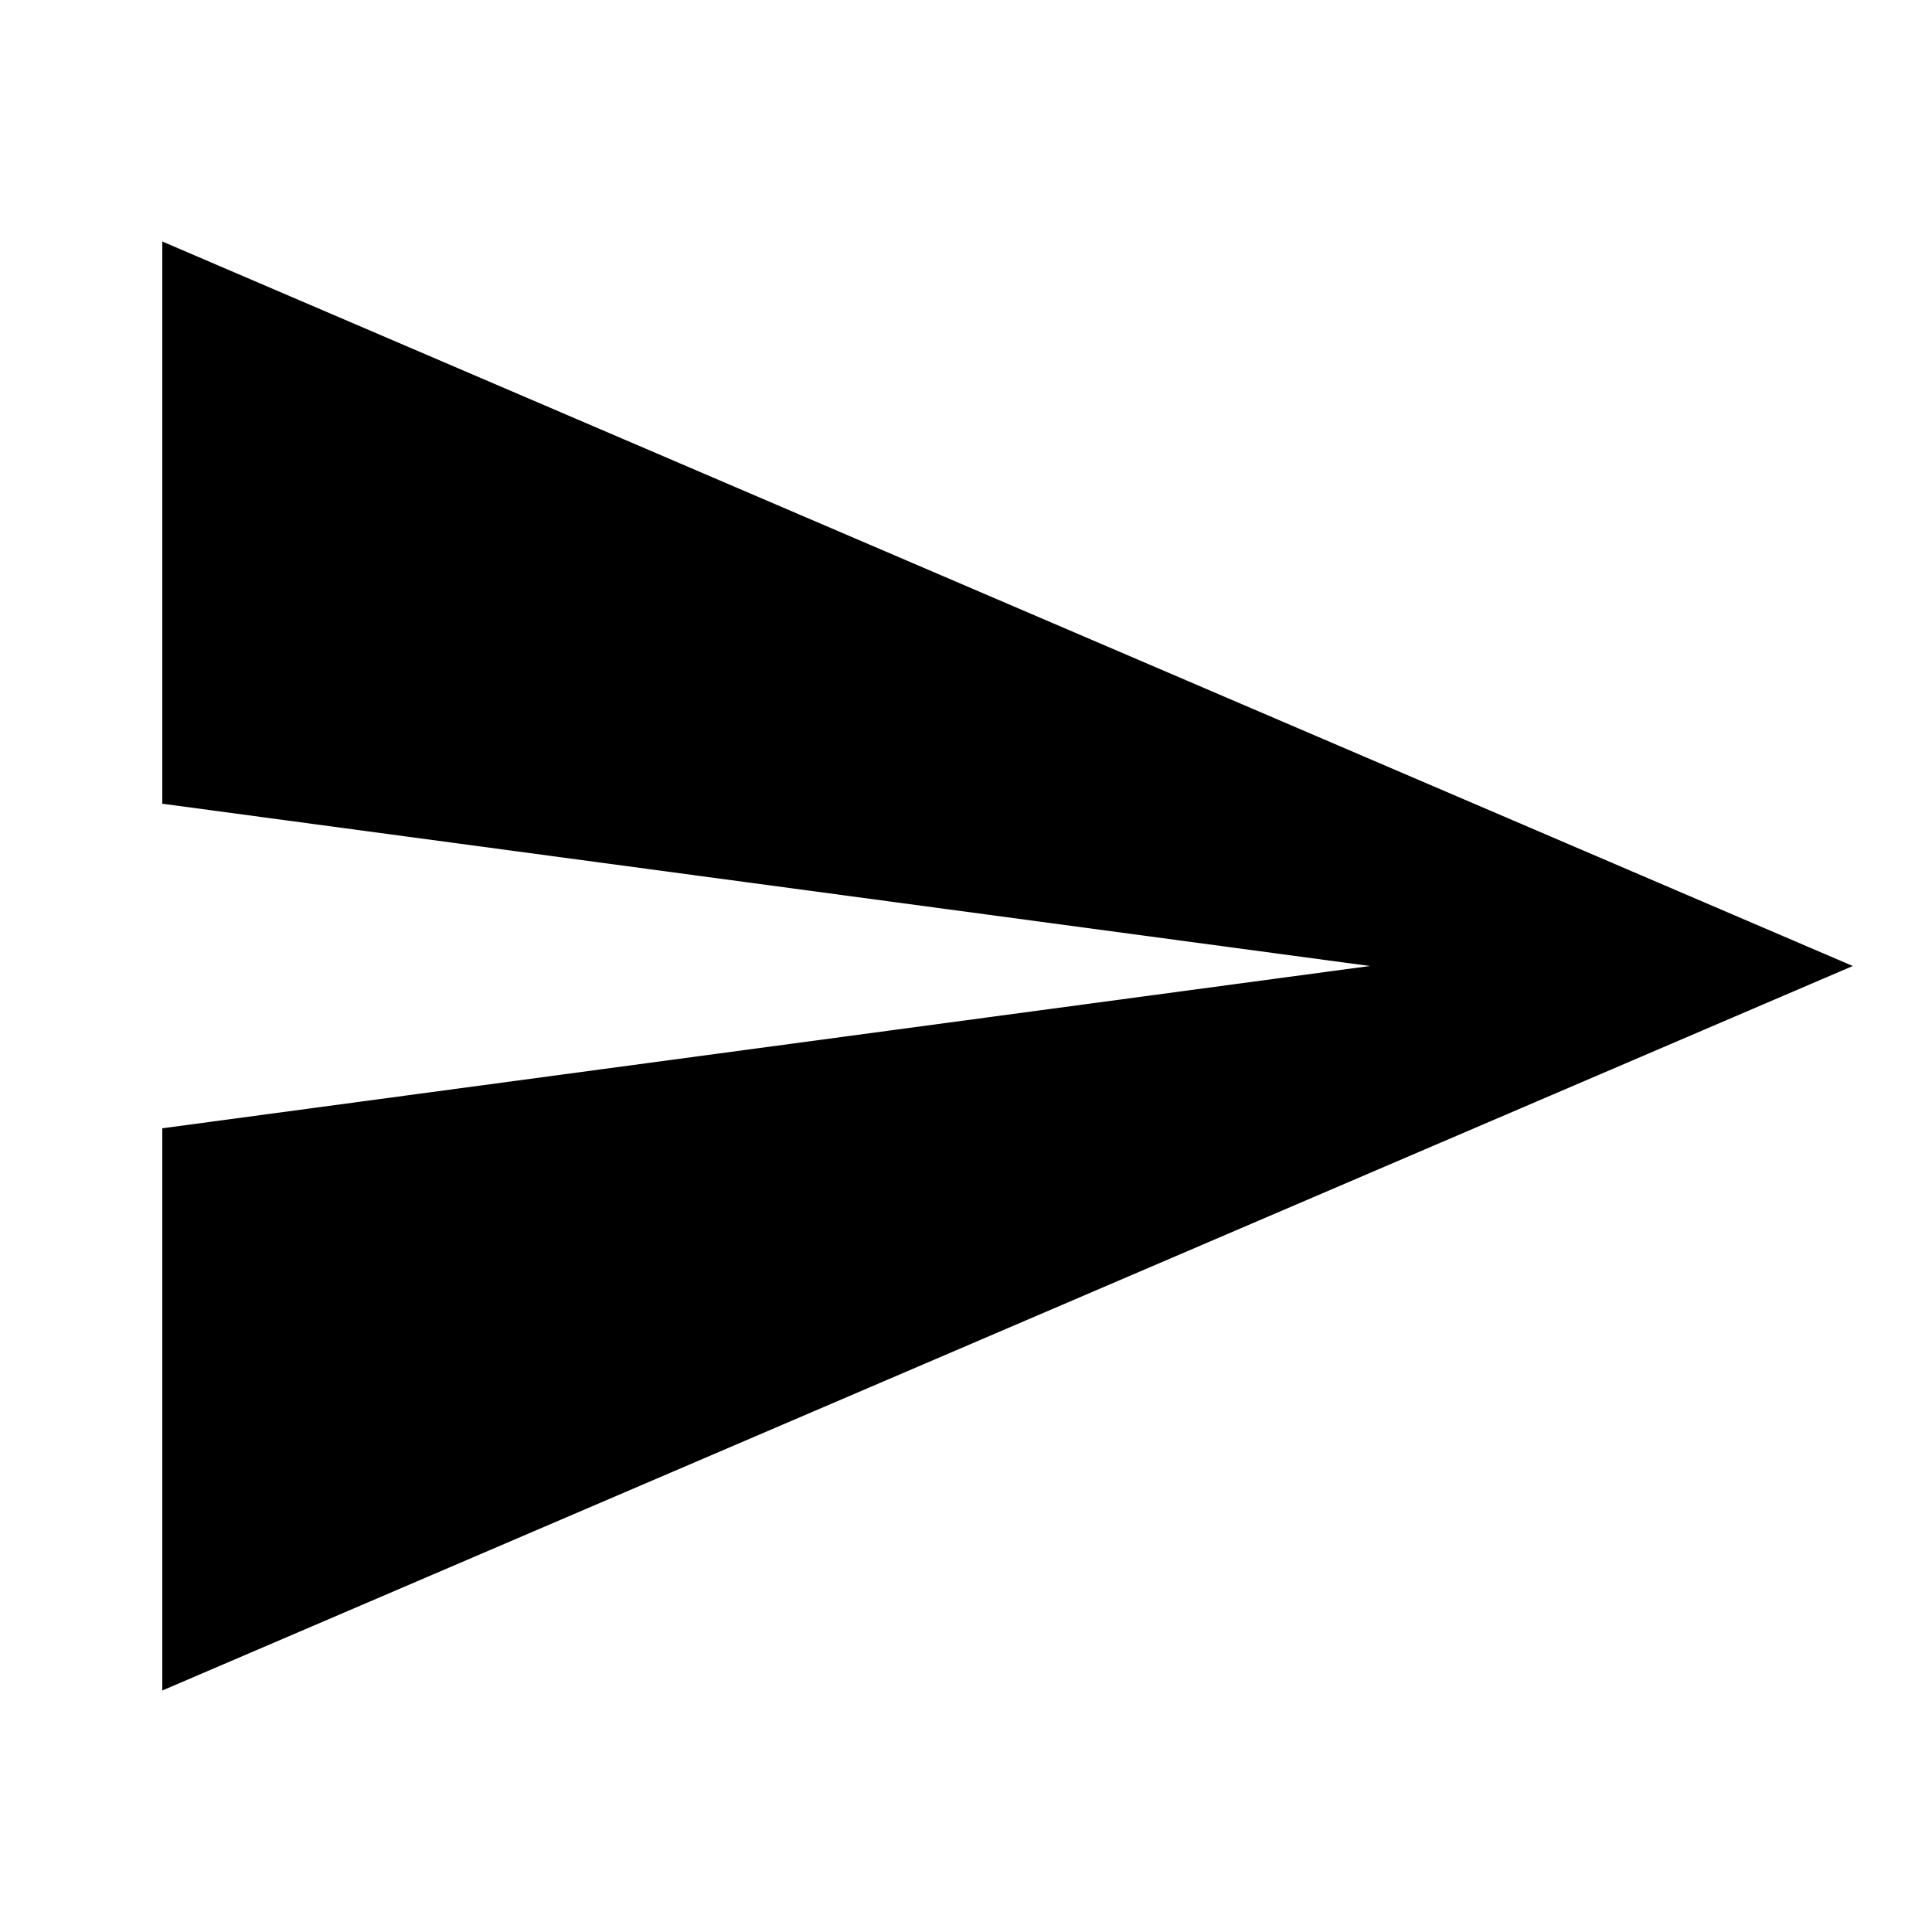
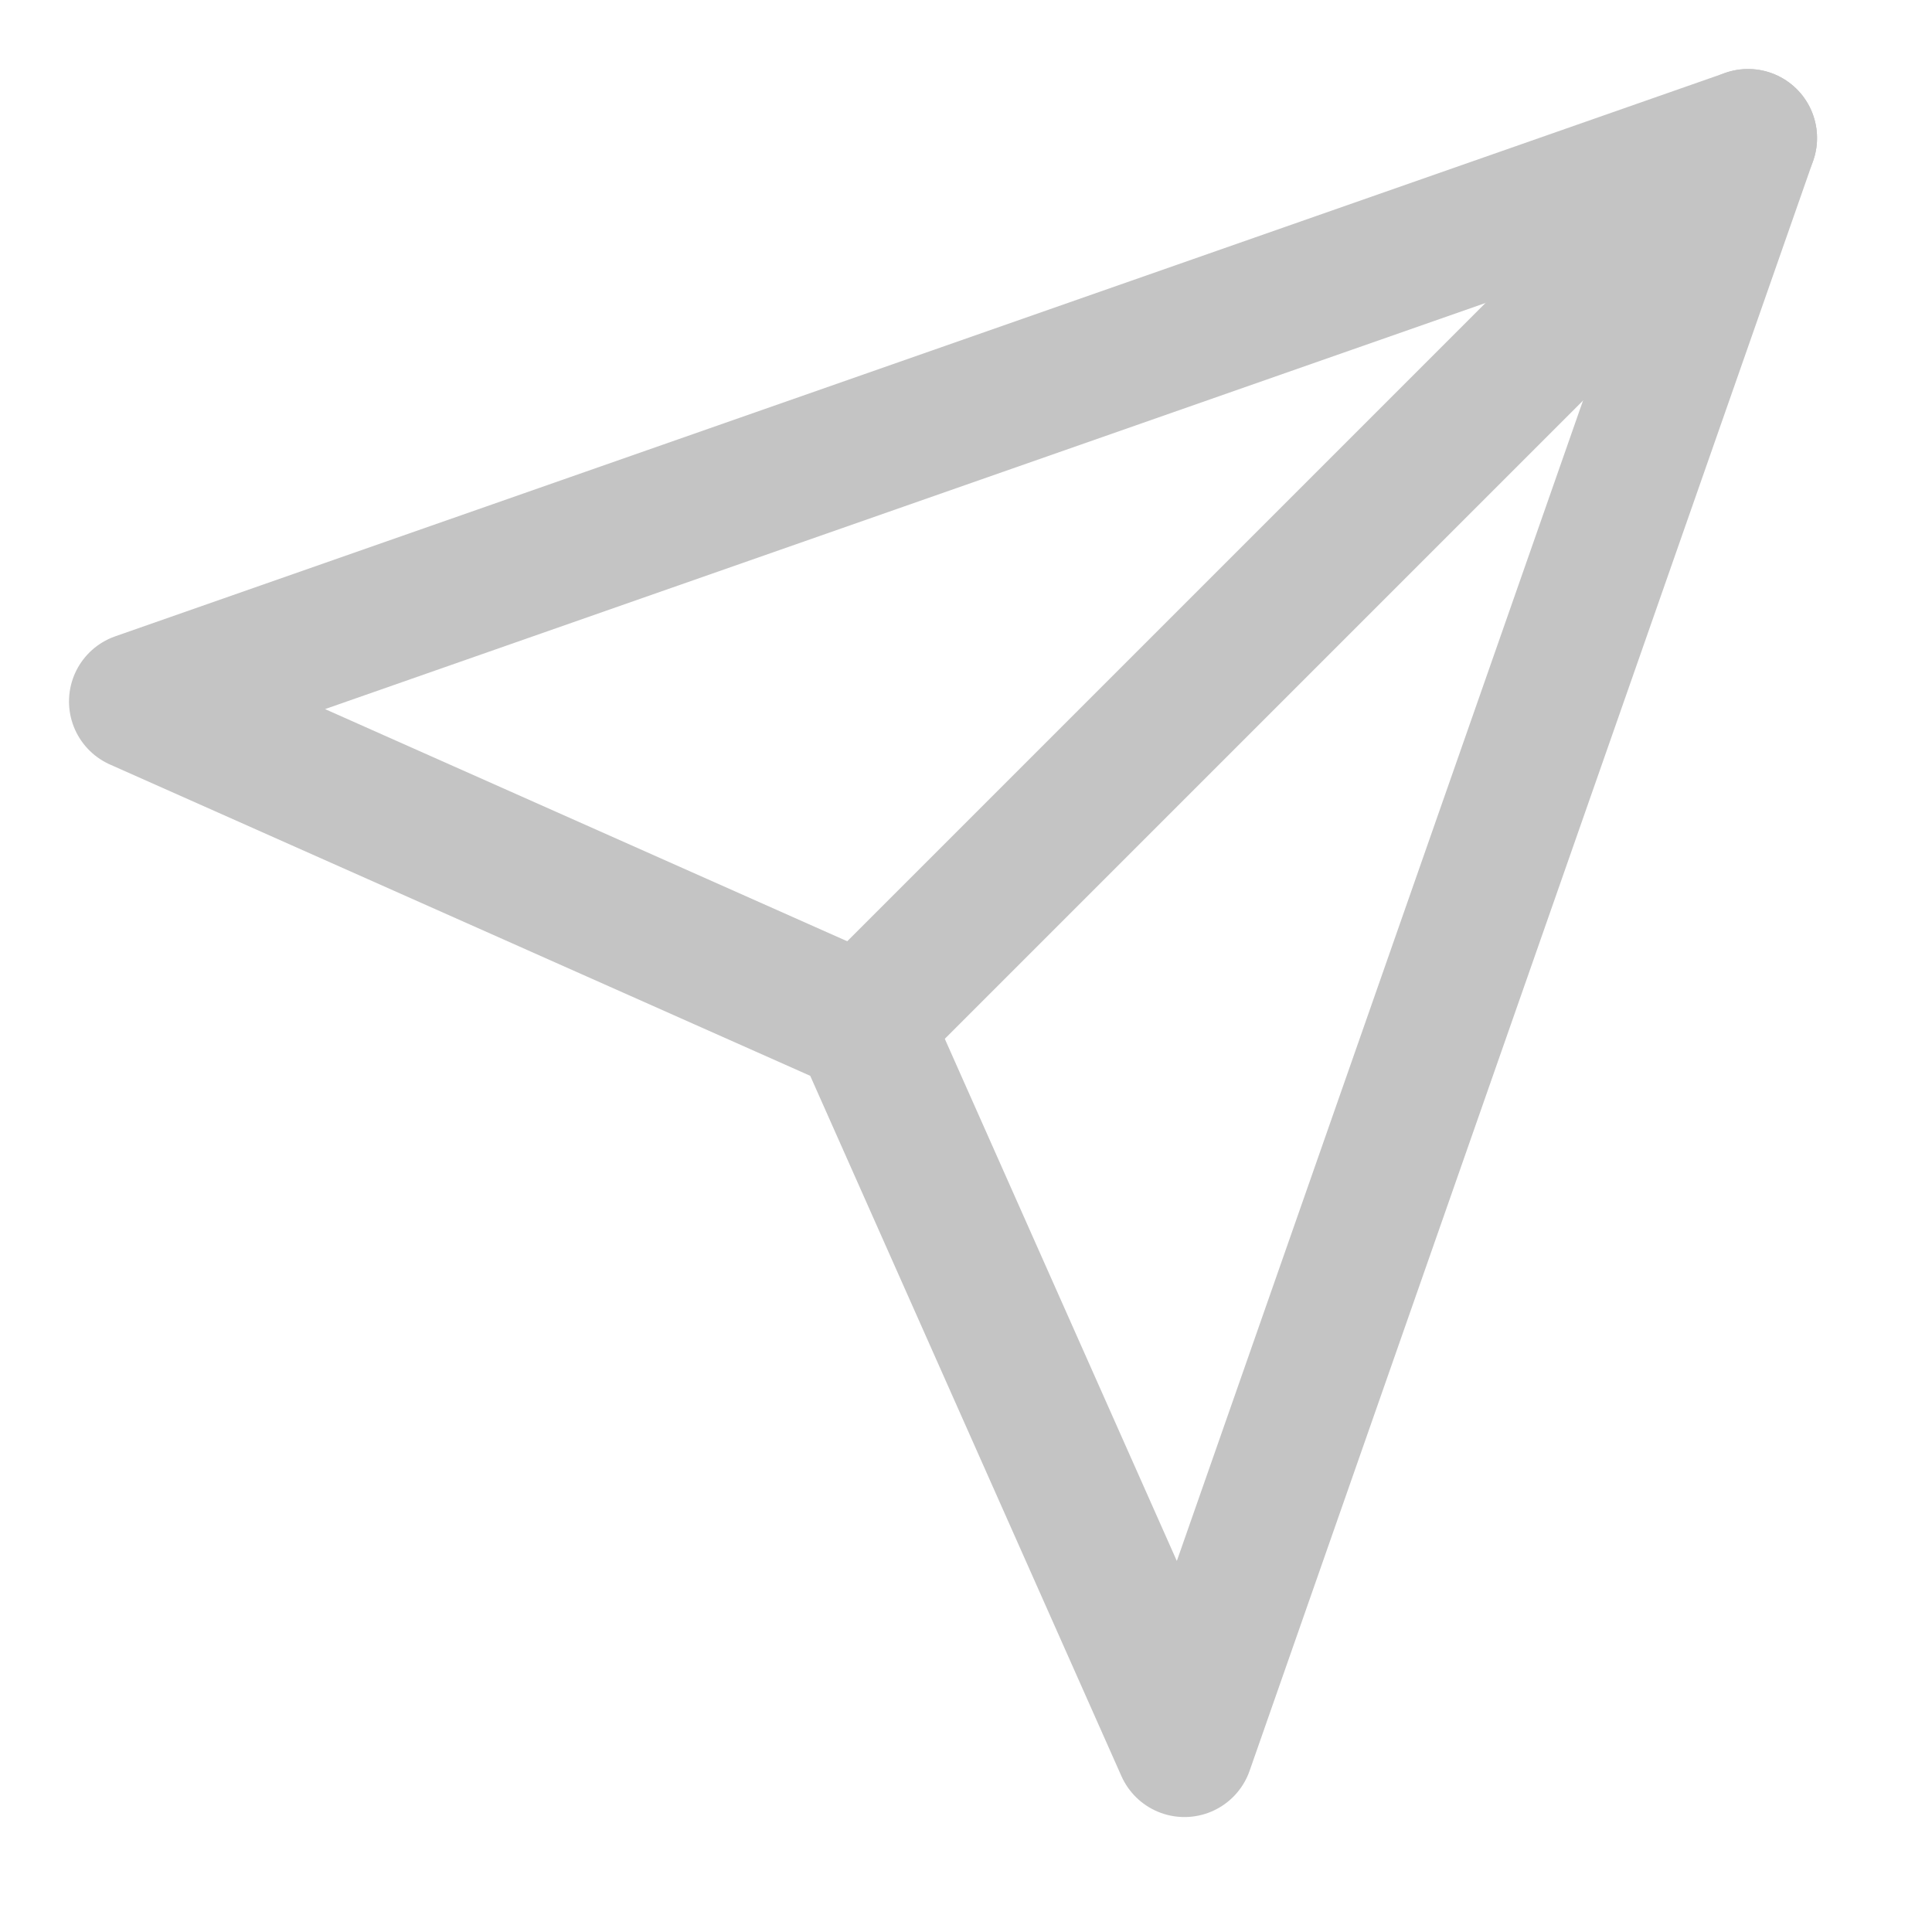
- <svg xmlns="http://www.w3.org/2000/svg" version="1.1" width="24" height="24" viewBox="0 0 24 24">
-   <path d="M2.016 21v-6.984l15-2.016-15-2.016v-6.984l21 9z" />
+ <svg xmlns="http://www.w3.org/2000/svg" width="14" height="14" viewBox="0 0 14 14" fill="none">
+   <path d="M12.667 1L6.25 7.417" stroke="#C4C4C4" stroke-linecap="round" stroke-linejoin="round" />
+   <path d="M12.667 1L8.583 12.667L6.25 7.417L1 5.083L12.667 1Z" stroke="#C4C4C4" stroke-linecap="round" stroke-linejoin="round" />
</svg>
